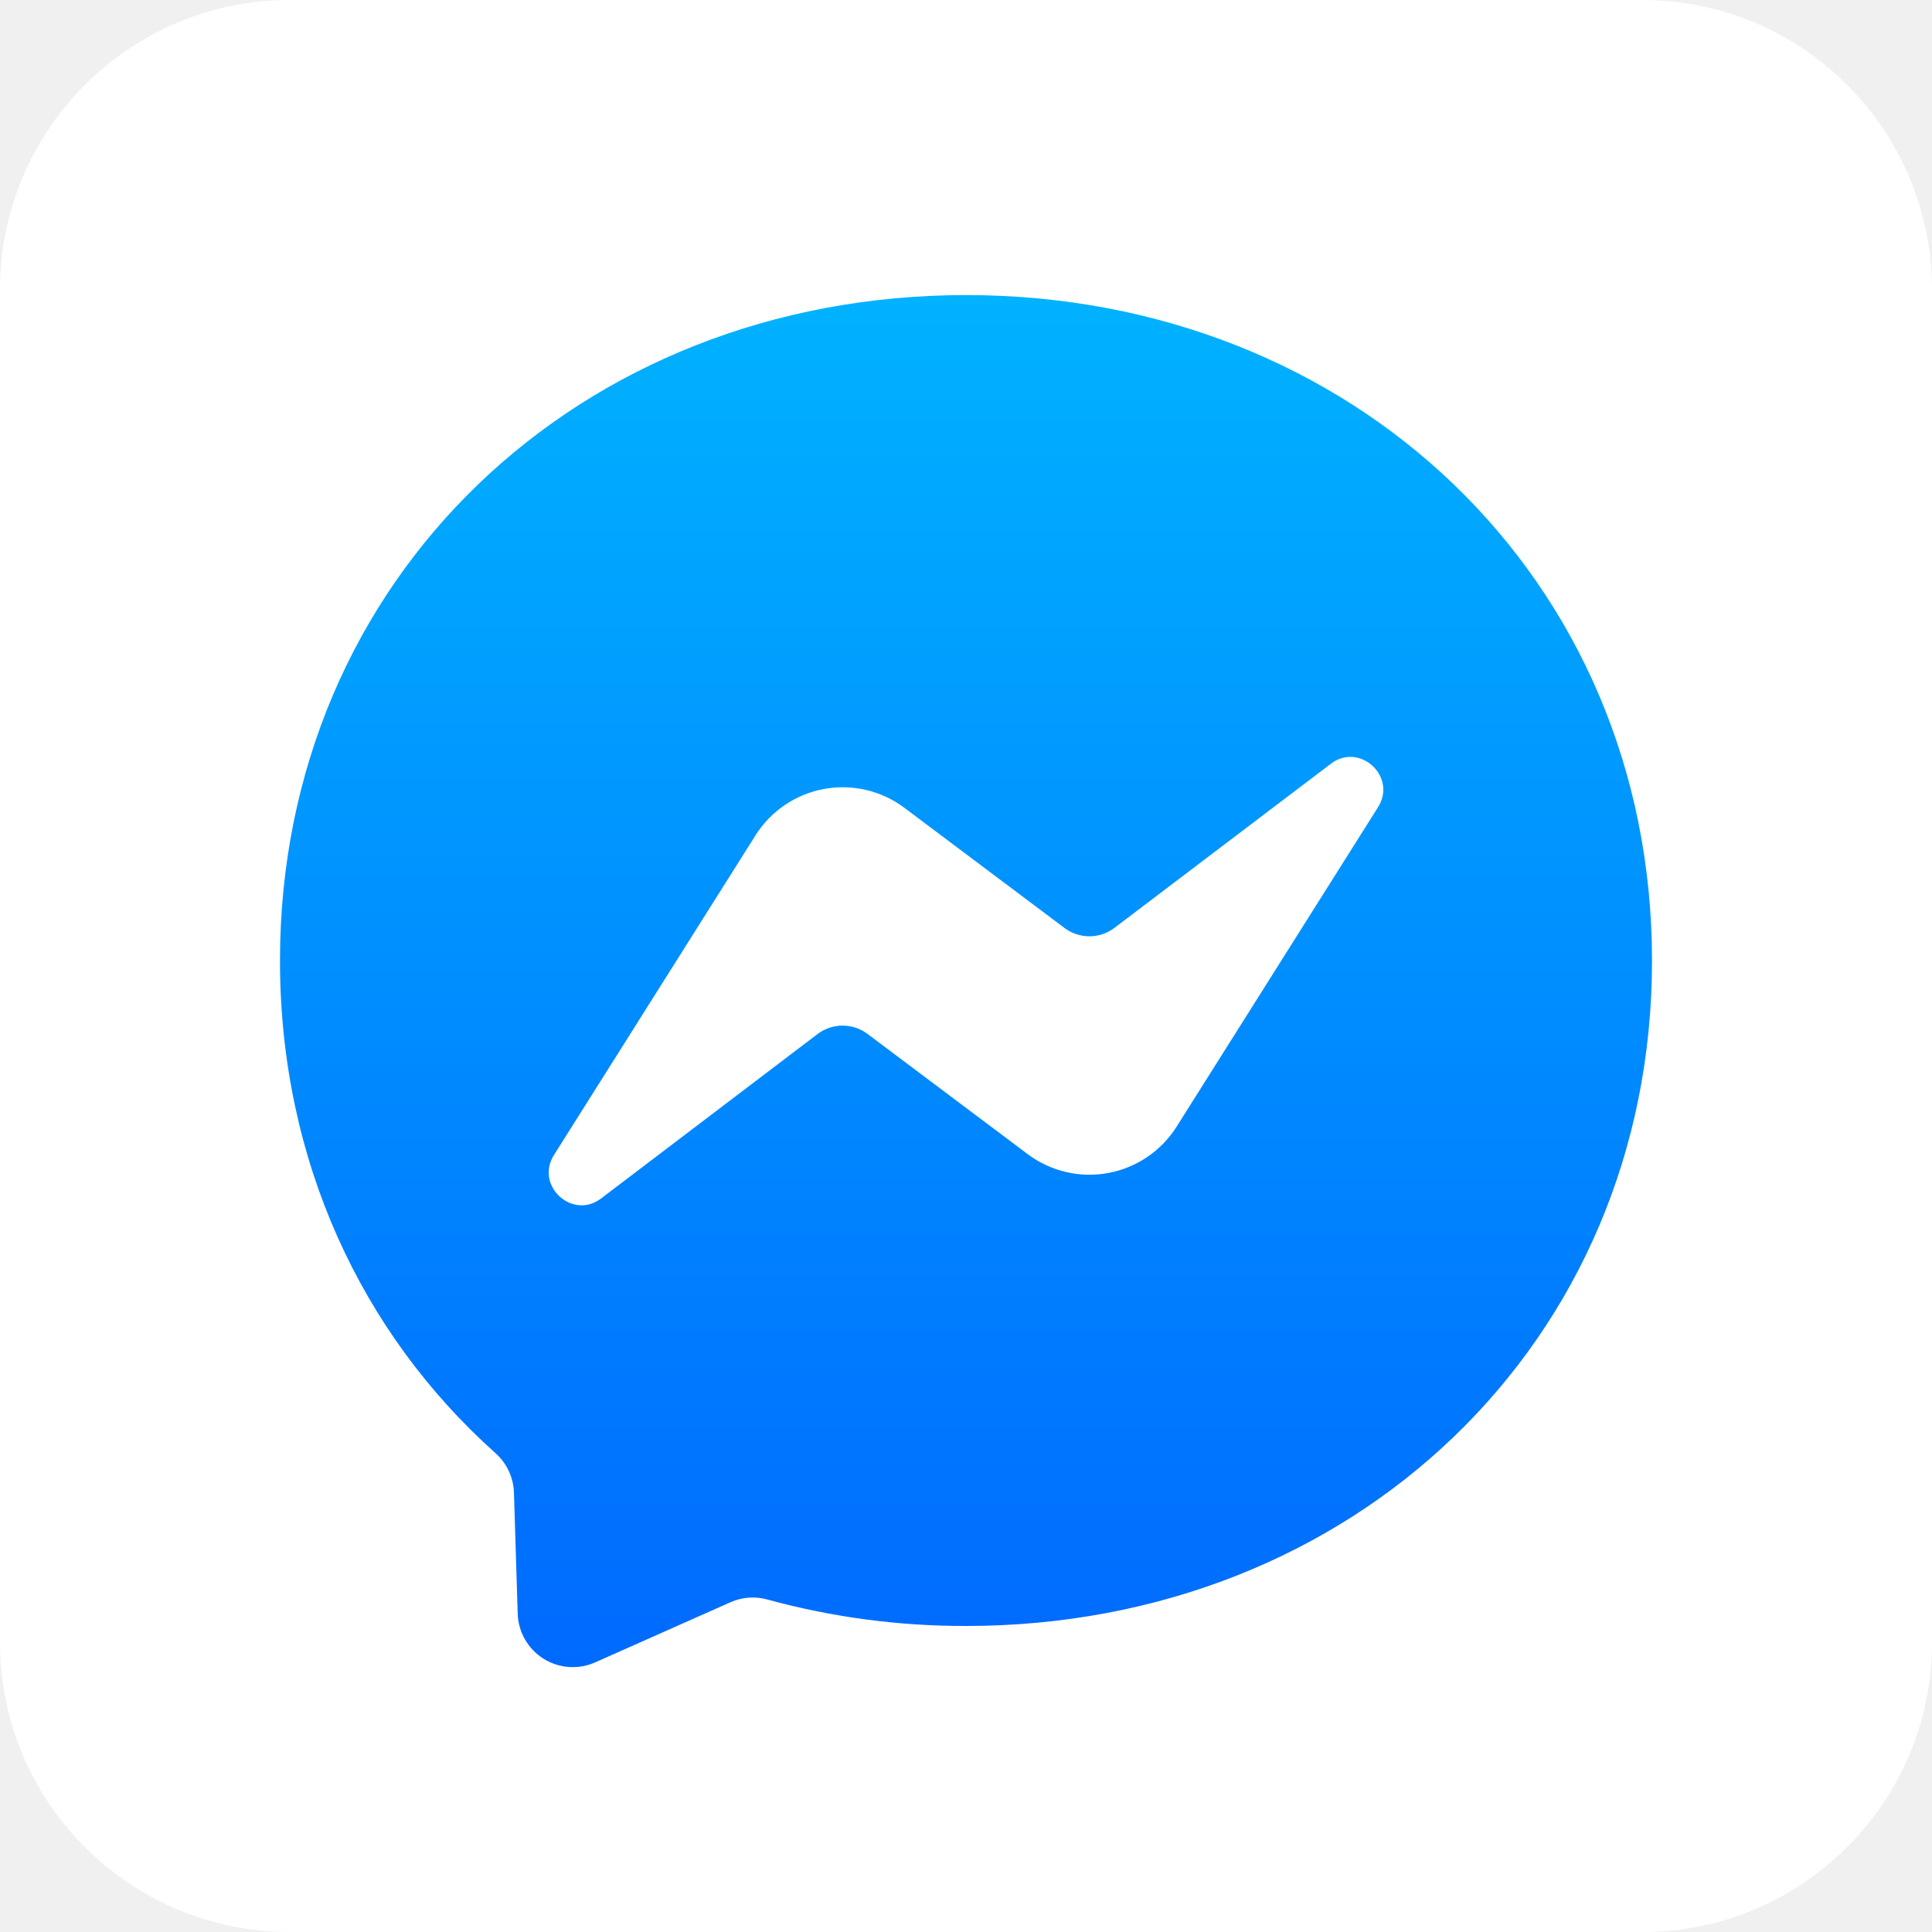
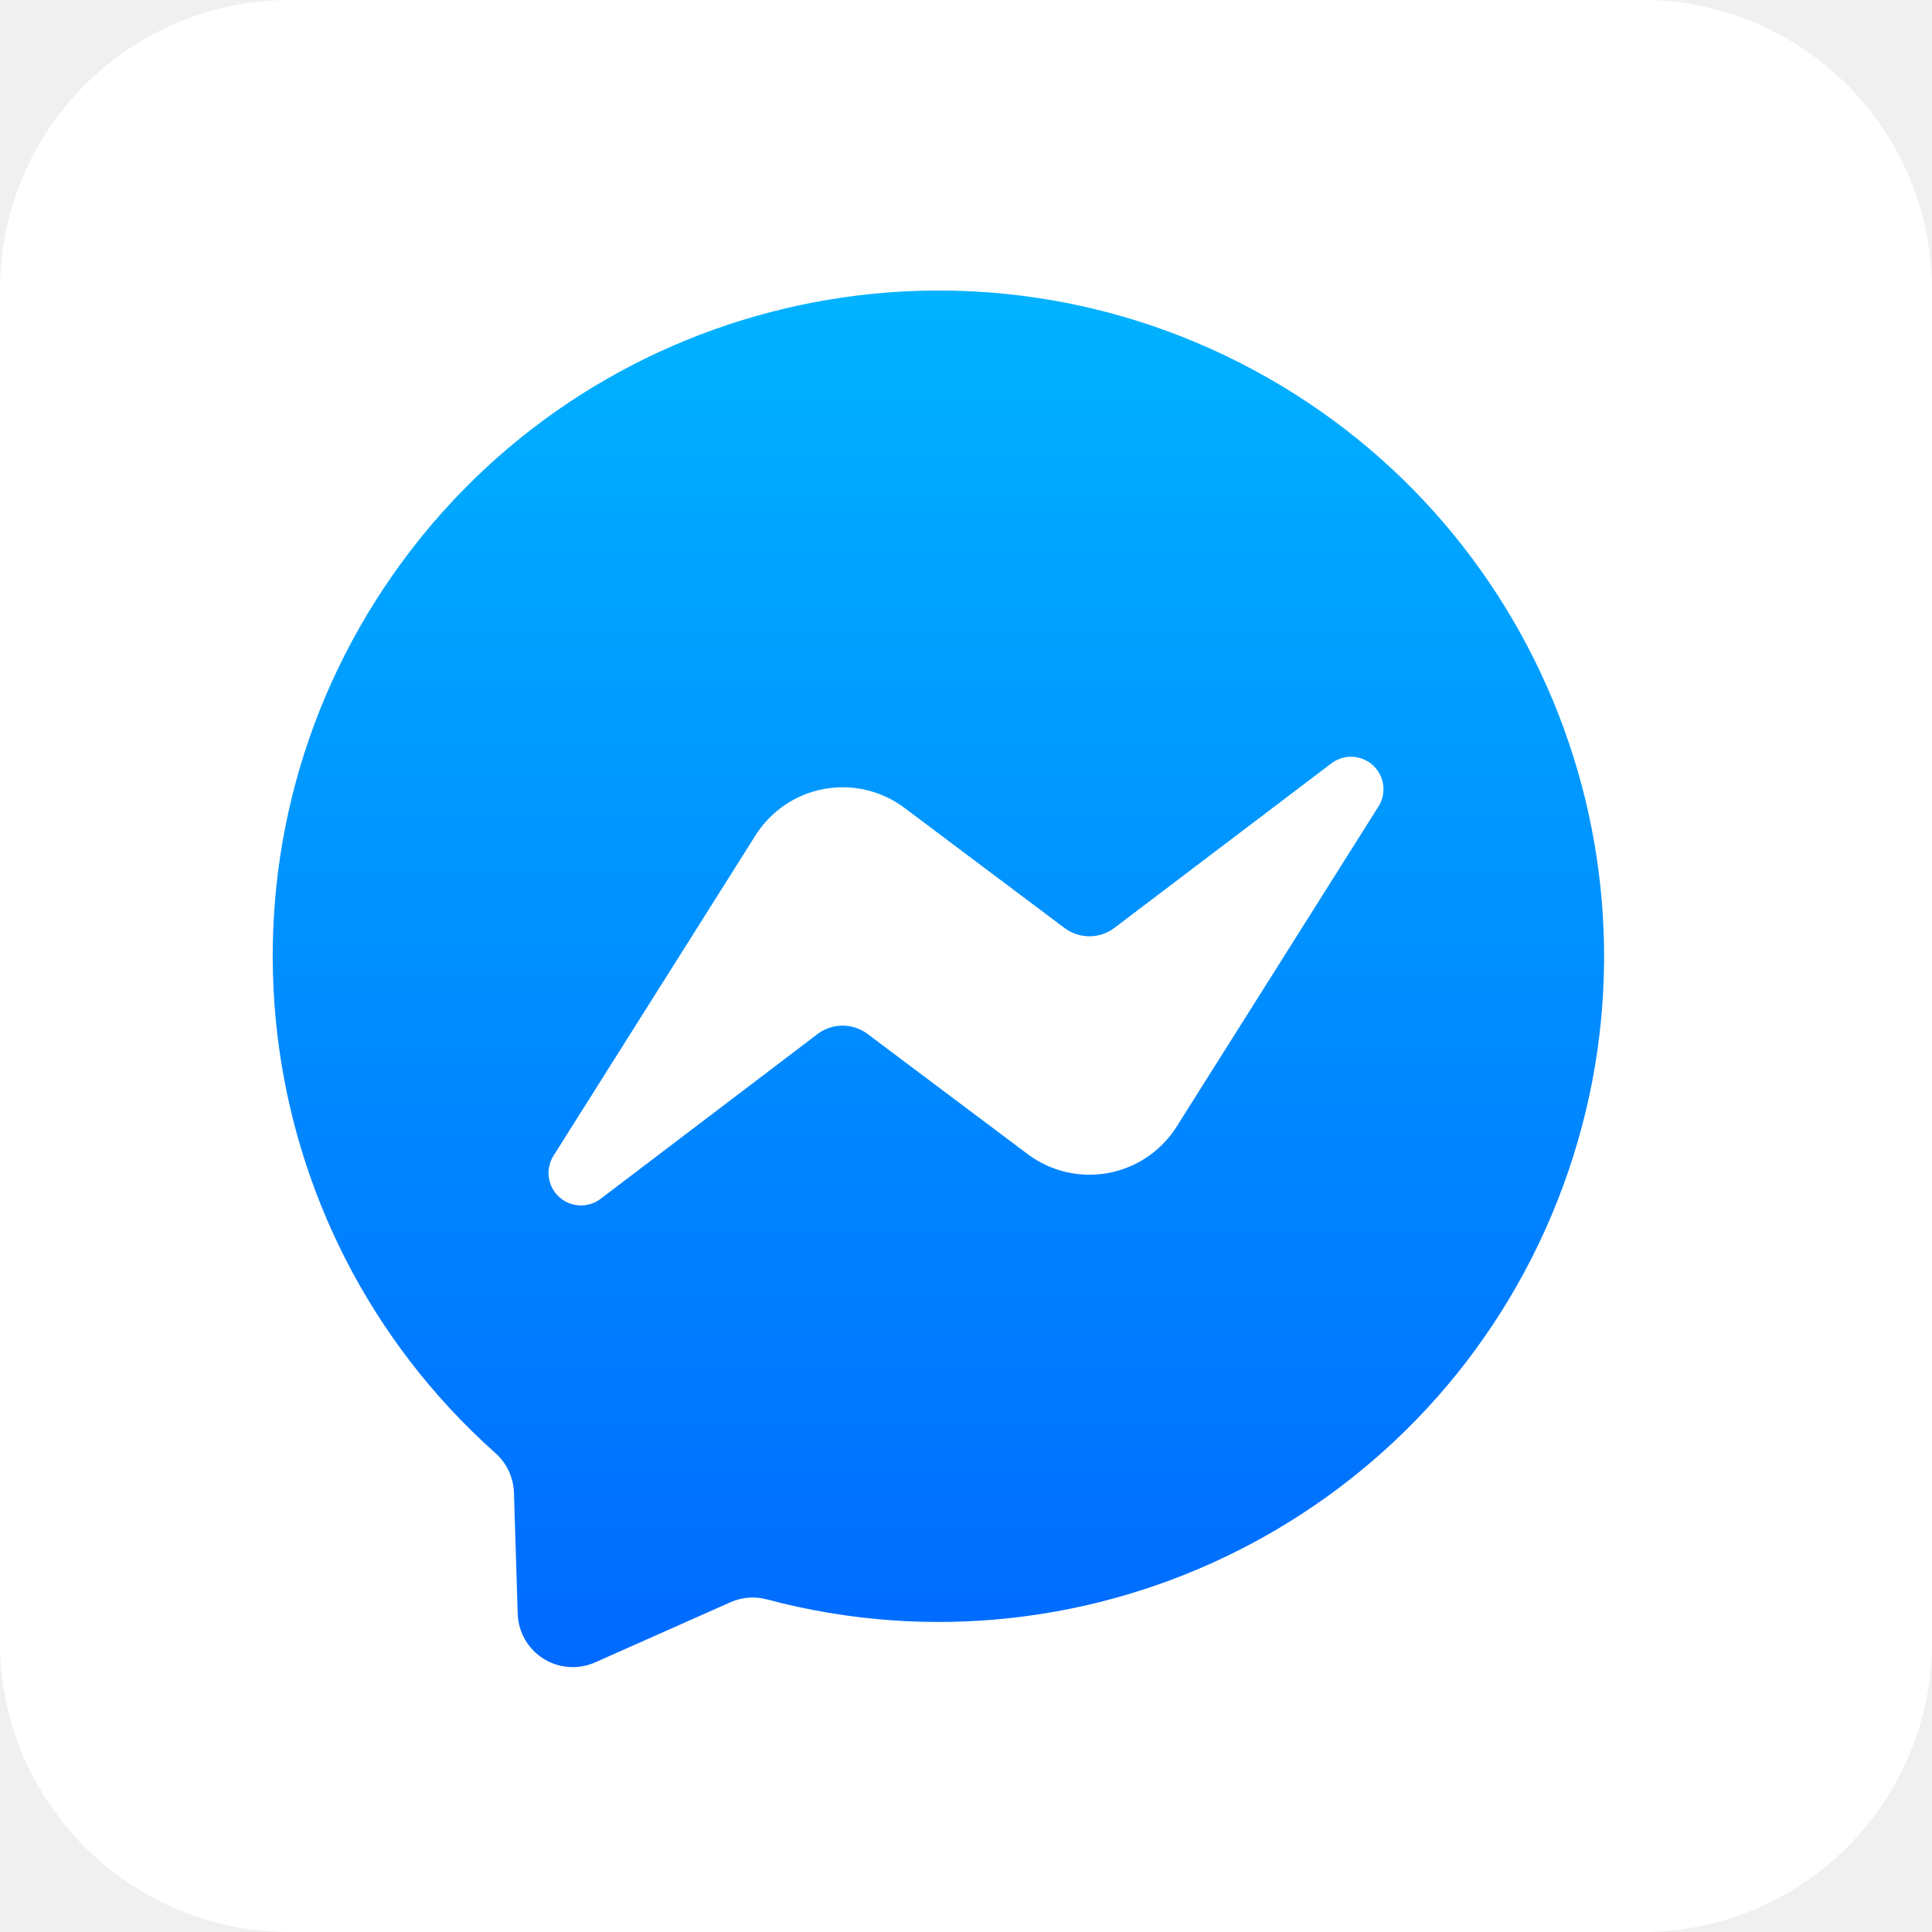
<svg xmlns="http://www.w3.org/2000/svg" aria-label="Messenger" role="img" viewBox="0 0 512 512">
  <rect width="512" height="512" rx="15%" fill="#fff" />
  <linearGradient id="a" x1="256" x2="256" y1="78.2" y2="441.2" gradientUnits="userSpaceOnUse">
    <stop offset="0" stop-color="#00B2FF" />
    <stop offset="1" stop-color="#006AFF" />
  </linearGradient>
-   <path fill="url(#a)" d="M256 78.2c-102.4 0-181.8 75 -181.8 176.4c0 53 21.7 98.8 57 130.4a14.7 14.7 0 015 10.4l1 32.3a14.6 14.6 0 0020.4 12.9l36-16a14.5 14.5 0 019.8-.7a197.8 197.8 0 0052.6 7c102.4 0 181.8-75 181.8 -176.3S358.4 78.2 256 78.2z" />
-   <path fill="#fff" d="M146.8 306.1l53.4-84.7a27.3 27.3 0 0139.5-7.3l42.5 31.9a11 11 0 0013 0l57.5-43.6c7.6-5.8 17.6 3.4 12.5 11.5l-53.4 84.7a27.3 27.3 0 01-39.4 7.3L229.9 274a11 11 0 00-13.2 0l-57.4 43.6c-7.6 5.8-17.6 -3.4 -12.5 -11.5z" />
+   <path fill="url(#a)" d="M193.6 424.6a14.5 14.5 0 019.8-.7A176.4 176.4 0 10131.2 385a14.7 14.7 0 015 10.4l1 32.3a14.6 14.6 0 0020.4 12.9z" />
+   <path fill="#fff" d="M282.2 246a11 11 0 0013 0l57.5-43.6a8.6 8.6 0 0112.5 11.5l-53.4 84.7a27.3 27.3 0 01-39.4 7.3L229.9 274a11 11 0 00-13.2 0l-57.4 43.6a8.6 8.6 0 01-12.5-11.5l53.4-84.7a27.3 27.3 0 0139.5-7.3z" />
</svg>
